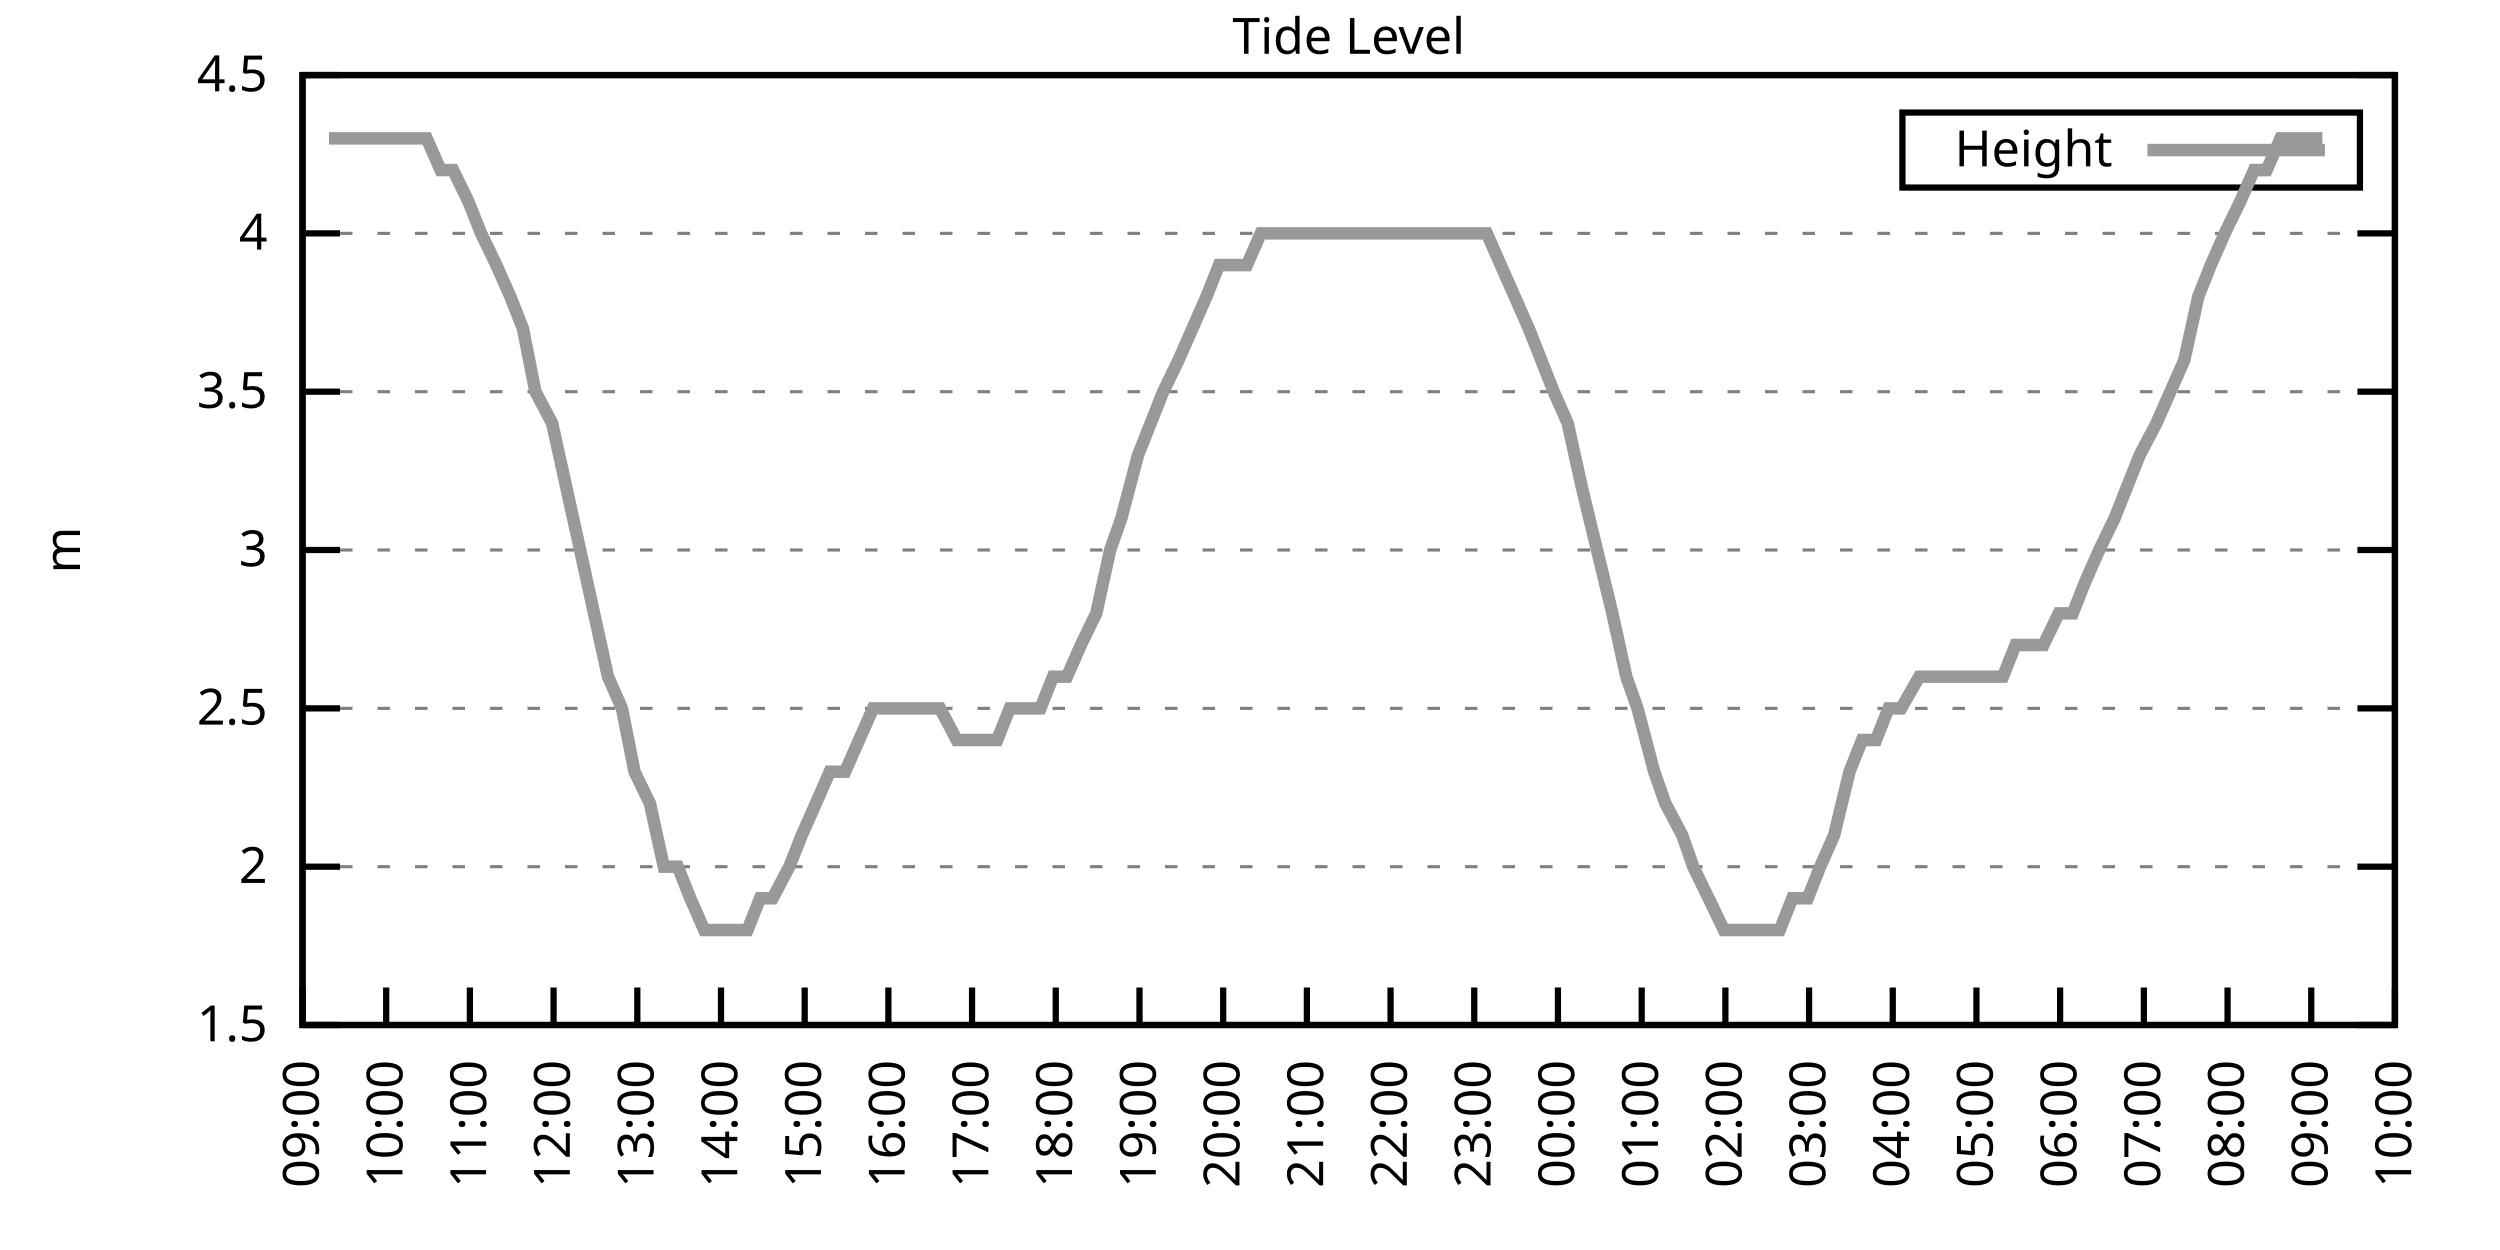
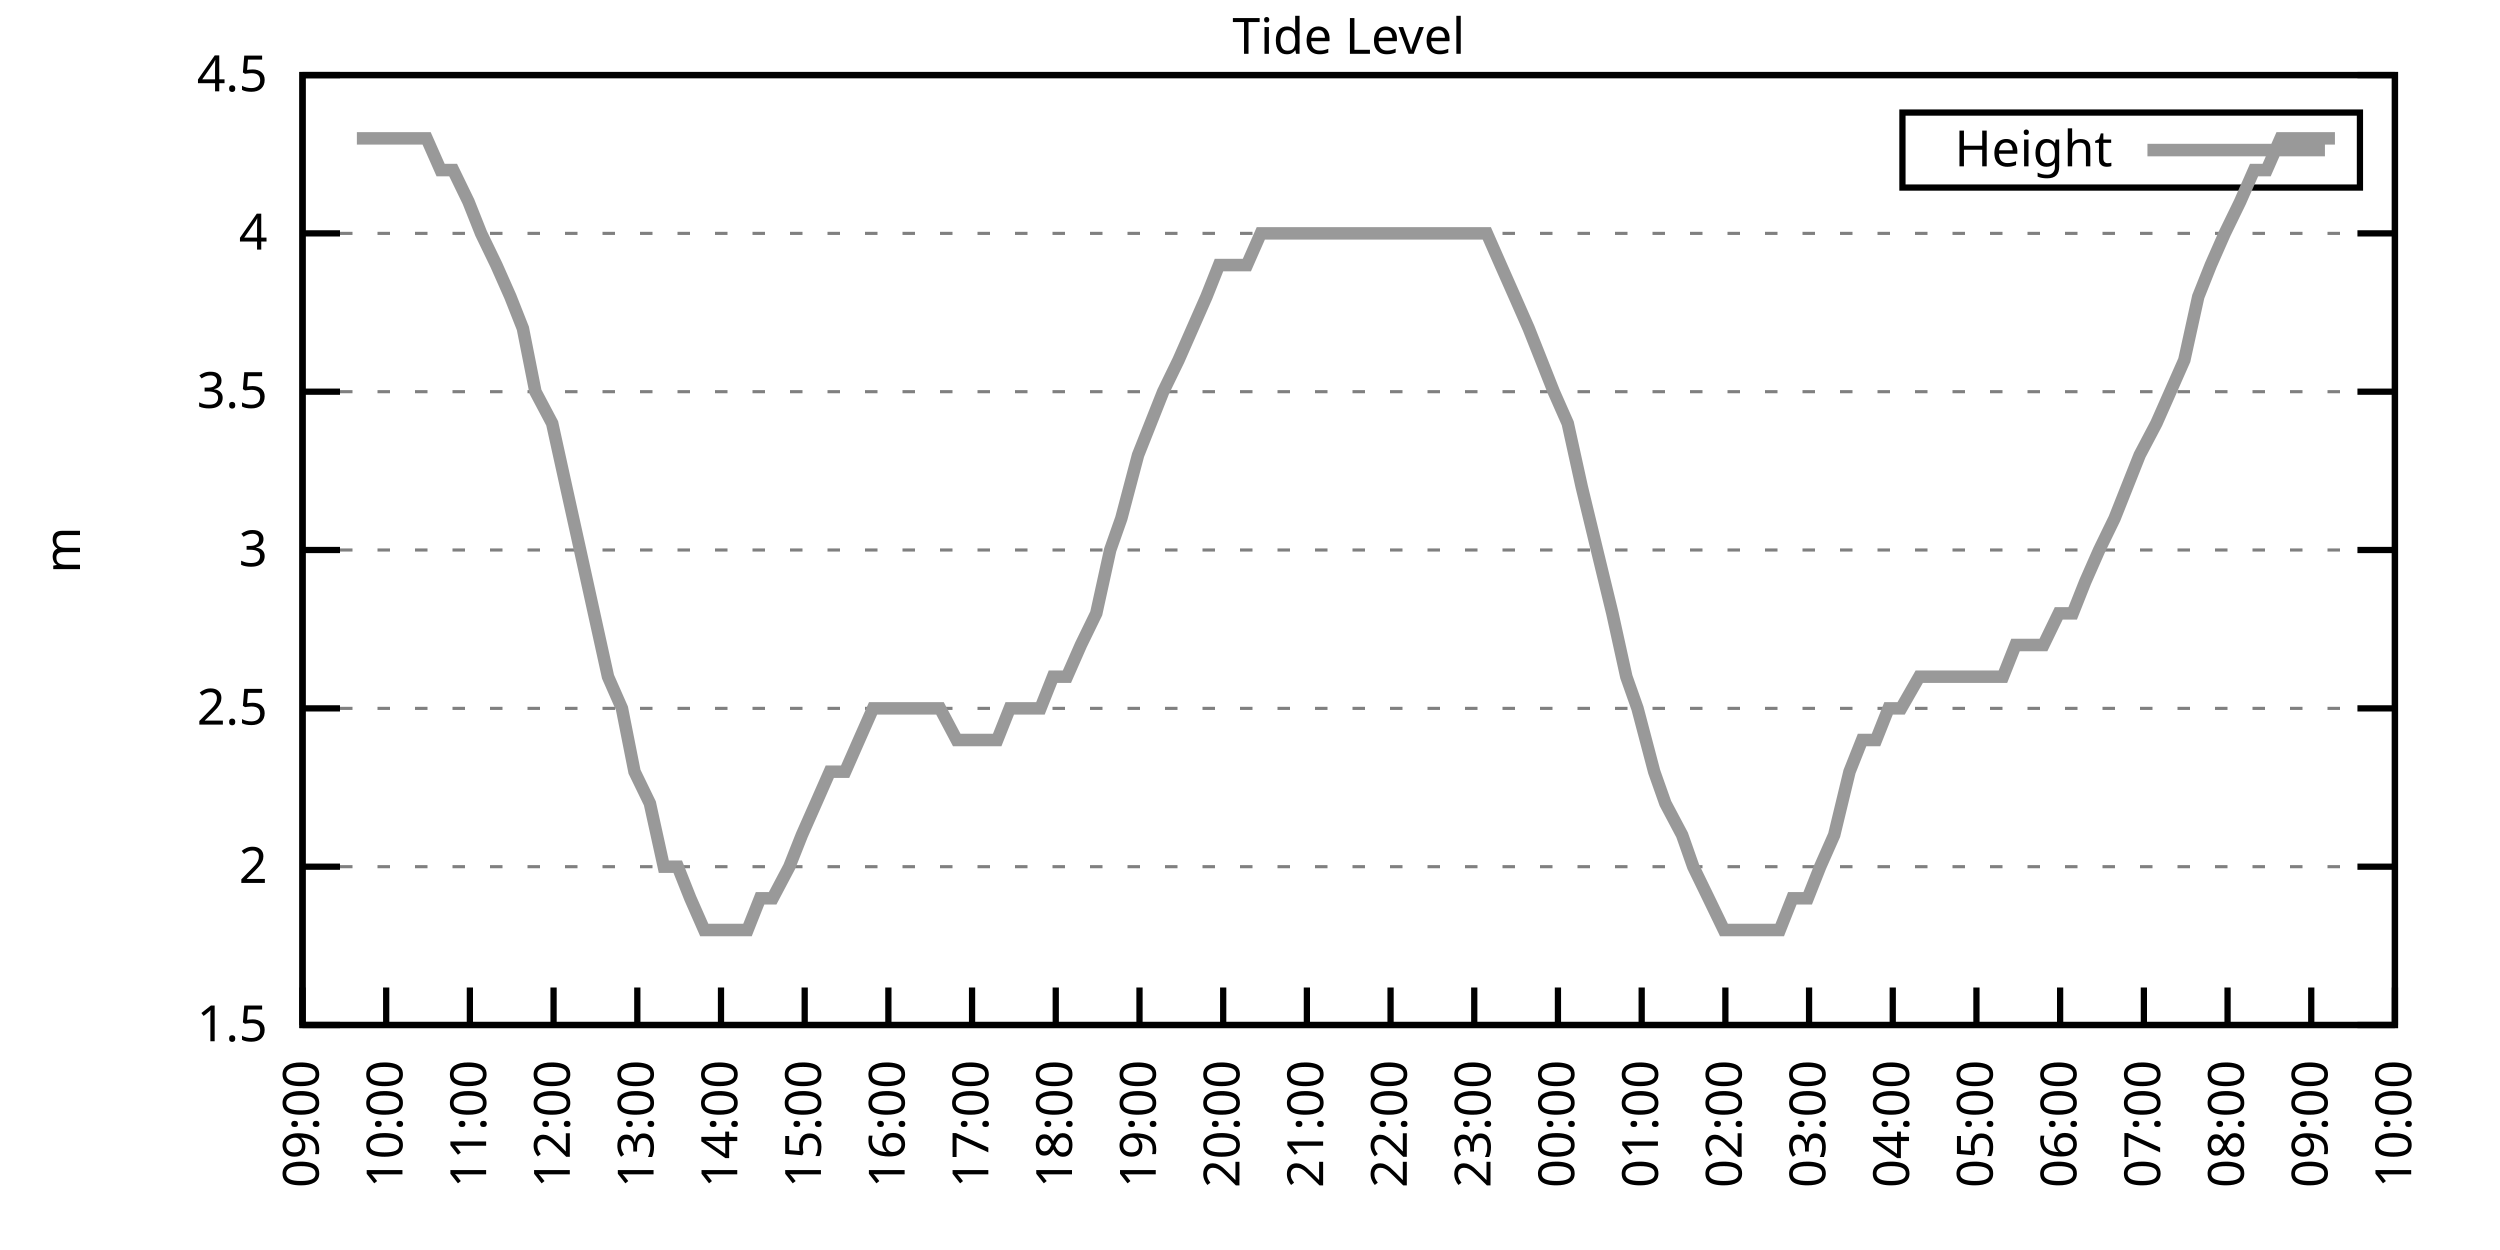
<svg xmlns="http://www.w3.org/2000/svg" xmlns:xlink="http://www.w3.org/1999/xlink" width="400" height="200" viewBox="0 0 400 200">
  <g id="gnuplot_canvas">
    <rect x="0" y="0" width="400" height="200" fill="none" />
    <defs>
      <circle id="gpDot" r="0.5" stroke-width="0.5" stroke="currentColor" />
      <path id="gpPt0" stroke-width="0.333" stroke="currentColor" d="M-1,0 h2 M0,-1 v2" />
      <path id="gpPt1" stroke-width="0.333" stroke="currentColor" d="M-1,-1 L1,1 M1,-1 L-1,1" />
      <path id="gpPt2" stroke-width="0.333" stroke="currentColor" d="M-1,0 L1,0 M0,-1 L0,1 M-1,-1 L1,1 M-1,1 L1,-1" />
      <rect id="gpPt3" stroke-width="0.333" stroke="currentColor" x="-1" y="-1" width="2" height="2" />
      <rect id="gpPt4" stroke-width="0.333" stroke="currentColor" fill="currentColor" x="-1" y="-1" width="2" height="2" />
      <circle id="gpPt5" stroke-width="0.333" stroke="currentColor" cx="0" cy="0" r="1" />
      <use xlink:href="#gpPt5" id="gpPt6" fill="currentColor" stroke="none" />
      <path id="gpPt7" stroke-width="0.333" stroke="currentColor" d="M0,-1.33 L-1.33,0.67 L1.33,0.67 z" />
      <use xlink:href="#gpPt7" id="gpPt8" fill="currentColor" stroke="none" />
      <use xlink:href="#gpPt7" id="gpPt9" stroke="currentColor" transform="rotate(180)" />
      <use xlink:href="#gpPt9" id="gpPt10" fill="currentColor" stroke="none" />
      <use xlink:href="#gpPt3" id="gpPt11" stroke="currentColor" transform="rotate(45)" />
      <use xlink:href="#gpPt11" id="gpPt12" fill="currentColor" stroke="none" />
      <path id="gpPt13" stroke-width="0.333" stroke="currentColor" d="M0,1.330 L1.265,0.411 L0.782,-1.067 L-0.782,-1.076 L-1.265,0.411 z" />
      <use xlink:href="#gpPt13" id="gpPt14" fill="currentColor" stroke="none" />
      <filter id="textbox" filterUnits="objectBoundingBox" x="0" y="0" height="1" width="1">
        <feFlood flood-color="white" flood-opacity="1" result="bgnd" />
        <feComposite in="SourceGraphic" in2="bgnd" operator="atop" />
      </filter>
      <filter id="greybox" filterUnits="objectBoundingBox" x="0" y="0" height="1" width="1">
        <feFlood flood-color="lightgrey" flood-opacity="1" result="grey" />
        <feComposite in="SourceGraphic" in2="grey" operator="atop" />
      </filter>
    </defs>
    <g fill="none" color="white" stroke="currentColor" stroke-width="1.00" stroke-linecap="butt" stroke-linejoin="miter">
</g>
    <g fill="none" color="black" stroke="currentColor" stroke-width="1.00" stroke-linecap="butt" stroke-linejoin="miter">
      <g stroke="none" shape-rendering="crispEdges">
        <polygon fill="rgb(255, 255, 255)" points="48.40,164.00 383.18,164.00 383.18,12.02 48.40,12.02 " />
      </g>
    </g>
    <g fill="none" color="black" stroke="currentColor" stroke-width="1.00" stroke-linecap="butt" stroke-linejoin="miter">
</g>
    <g fill="none" color="black" stroke="black" stroke-width="0.50" stroke-linecap="butt" stroke-linejoin="miter">
</g>
    <g fill="none" color="gray" stroke="currentColor" stroke-width="0.50" stroke-linecap="butt" stroke-linejoin="miter">
      <path stroke="gray" stroke-dasharray="2,4" class="gridline" d="M48.40,164.00 L383.19,164.00  " />
    </g>
    <g fill="none" color="gray" stroke="gray" stroke-width="1.00" stroke-linecap="butt" stroke-linejoin="miter">
</g>
    <g fill="none" color="black" stroke="currentColor" stroke-width="1.00" stroke-linecap="butt" stroke-linejoin="miter">
      <path stroke="black" d="M48.40,164.00 L54.40,164.00 M383.19,164.00 L377.19,164.00  " />
      <g transform="translate(42.80,166.60)" stroke="none" fill="black" font-family="Sans" font-size="8.00" text-anchor="end">
        <text>
          <tspan font-family="Sans"> 1.5</tspan>
        </text>
      </g>
    </g>
    <g fill="none" color="black" stroke="currentColor" stroke-width="1.00" stroke-linecap="butt" stroke-linejoin="miter">
</g>
    <g fill="none" color="black" stroke="black" stroke-width="0.50" stroke-linecap="butt" stroke-linejoin="miter">
</g>
    <g fill="none" color="gray" stroke="currentColor" stroke-width="0.50" stroke-linecap="butt" stroke-linejoin="miter">
      <path stroke="gray" stroke-dasharray="2,4" class="gridline" d="M48.40,138.67 L383.19,138.67  " />
    </g>
    <g fill="none" color="gray" stroke="gray" stroke-width="1.00" stroke-linecap="butt" stroke-linejoin="miter">
</g>
    <g fill="none" color="black" stroke="currentColor" stroke-width="1.00" stroke-linecap="butt" stroke-linejoin="miter">
      <path stroke="black" d="M48.40,138.67 L54.40,138.67 M383.19,138.67 L377.19,138.67  " />
      <g transform="translate(42.80,141.27)" stroke="none" fill="black" font-family="Sans" font-size="8.00" text-anchor="end">
        <text>
          <tspan font-family="Sans"> 2</tspan>
        </text>
      </g>
    </g>
    <g fill="none" color="black" stroke="currentColor" stroke-width="1.00" stroke-linecap="butt" stroke-linejoin="miter">
</g>
    <g fill="none" color="black" stroke="black" stroke-width="0.50" stroke-linecap="butt" stroke-linejoin="miter">
</g>
    <g fill="none" color="gray" stroke="currentColor" stroke-width="0.50" stroke-linecap="butt" stroke-linejoin="miter">
      <path stroke="gray" stroke-dasharray="2,4" class="gridline" d="M48.40,113.34 L383.19,113.34  " />
    </g>
    <g fill="none" color="gray" stroke="gray" stroke-width="1.00" stroke-linecap="butt" stroke-linejoin="miter">
</g>
    <g fill="none" color="black" stroke="currentColor" stroke-width="1.00" stroke-linecap="butt" stroke-linejoin="miter">
      <path stroke="black" d="M48.40,113.34 L54.40,113.34 M383.19,113.34 L377.19,113.34  " />
      <g transform="translate(42.80,115.94)" stroke="none" fill="black" font-family="Sans" font-size="8.00" text-anchor="end">
        <text>
          <tspan font-family="Sans"> 2.5</tspan>
        </text>
      </g>
    </g>
    <g fill="none" color="black" stroke="currentColor" stroke-width="1.00" stroke-linecap="butt" stroke-linejoin="miter">
</g>
    <g fill="none" color="black" stroke="black" stroke-width="0.50" stroke-linecap="butt" stroke-linejoin="miter">
</g>
    <g fill="none" color="gray" stroke="currentColor" stroke-width="0.50" stroke-linecap="butt" stroke-linejoin="miter">
      <path stroke="gray" stroke-dasharray="2,4" class="gridline" d="M48.40,88.00 L383.19,88.00  " />
    </g>
    <g fill="none" color="gray" stroke="gray" stroke-width="1.00" stroke-linecap="butt" stroke-linejoin="miter">
</g>
    <g fill="none" color="black" stroke="currentColor" stroke-width="1.00" stroke-linecap="butt" stroke-linejoin="miter">
      <path stroke="black" d="M48.40,88.00 L54.40,88.00 M383.19,88.00 L377.19,88.00  " />
      <g transform="translate(42.80,90.60)" stroke="none" fill="black" font-family="Sans" font-size="8.00" text-anchor="end">
        <text>
          <tspan font-family="Sans"> 3</tspan>
        </text>
      </g>
    </g>
    <g fill="none" color="black" stroke="currentColor" stroke-width="1.00" stroke-linecap="butt" stroke-linejoin="miter">
</g>
    <g fill="none" color="black" stroke="black" stroke-width="0.50" stroke-linecap="butt" stroke-linejoin="miter">
</g>
    <g fill="none" color="gray" stroke="currentColor" stroke-width="0.50" stroke-linecap="butt" stroke-linejoin="miter">
      <path stroke="gray" stroke-dasharray="2,4" class="gridline" d="M48.40,62.67 L383.19,62.67  " />
    </g>
    <g fill="none" color="gray" stroke="gray" stroke-width="1.00" stroke-linecap="butt" stroke-linejoin="miter">
</g>
    <g fill="none" color="black" stroke="currentColor" stroke-width="1.00" stroke-linecap="butt" stroke-linejoin="miter">
      <path stroke="black" d="M48.40,62.67 L54.40,62.67 M383.19,62.67 L377.19,62.67  " />
      <g transform="translate(42.80,65.27)" stroke="none" fill="black" font-family="Sans" font-size="8.00" text-anchor="end">
        <text>
          <tspan font-family="Sans"> 3.5</tspan>
        </text>
      </g>
    </g>
    <g fill="none" color="black" stroke="currentColor" stroke-width="1.00" stroke-linecap="butt" stroke-linejoin="miter">
</g>
    <g fill="none" color="black" stroke="black" stroke-width="0.50" stroke-linecap="butt" stroke-linejoin="miter">
</g>
    <g fill="none" color="gray" stroke="currentColor" stroke-width="0.50" stroke-linecap="butt" stroke-linejoin="miter">
      <path stroke="gray" stroke-dasharray="2,4" class="gridline" d="M48.40,37.34 L383.19,37.34  " />
    </g>
    <g fill="none" color="gray" stroke="gray" stroke-width="1.00" stroke-linecap="butt" stroke-linejoin="miter">
</g>
    <g fill="none" color="black" stroke="currentColor" stroke-width="1.00" stroke-linecap="butt" stroke-linejoin="miter">
      <path stroke="black" d="M48.40,37.34 L54.40,37.34 M383.19,37.34 L377.19,37.34  " />
      <g transform="translate(42.80,39.94)" stroke="none" fill="black" font-family="Sans" font-size="8.00" text-anchor="end">
        <text>
          <tspan font-family="Sans"> 4</tspan>
        </text>
      </g>
    </g>
    <g fill="none" color="black" stroke="currentColor" stroke-width="1.00" stroke-linecap="butt" stroke-linejoin="miter">
</g>
    <g fill="none" color="black" stroke="black" stroke-width="0.50" stroke-linecap="butt" stroke-linejoin="miter">
</g>
    <g fill="none" color="gray" stroke="currentColor" stroke-width="0.50" stroke-linecap="butt" stroke-linejoin="miter">
      <path stroke="gray" stroke-dasharray="2,4" class="gridline" d="M48.40,12.01 L383.19,12.01  " />
    </g>
    <g fill="none" color="gray" stroke="gray" stroke-width="1.00" stroke-linecap="butt" stroke-linejoin="miter">
</g>
    <g fill="none" color="black" stroke="currentColor" stroke-width="1.00" stroke-linecap="butt" stroke-linejoin="miter">
      <path stroke="black" d="M48.40,12.01 L54.40,12.01 M383.19,12.01 L377.19,12.01  " />
      <g transform="translate(42.80,14.61)" stroke="none" fill="black" font-family="Sans" font-size="8.00" text-anchor="end">
        <text>
          <tspan font-family="Sans"> 4.5</tspan>
        </text>
      </g>
    </g>
    <g fill="none" color="black" stroke="currentColor" stroke-width="1.00" stroke-linecap="butt" stroke-linejoin="miter">
      <path stroke="black" d="M48.40,164.00 L48.40,158.00  " />
      <g transform="translate(51.00,169.60) rotate(270.00)" stroke="none" fill="black" font-family="Sans" font-size="8.00" text-anchor="end">
        <text>
          <tspan font-family="Sans">09:00</tspan>
        </text>
      </g>
    </g>
    <g fill="none" color="black" stroke="currentColor" stroke-width="1.00" stroke-linecap="butt" stroke-linejoin="miter">
      <path stroke="black" d="M61.79,164.00 L61.79,158.00  " />
      <g transform="translate(64.39,169.60) rotate(270.00)" stroke="none" fill="black" font-family="Sans" font-size="8.00" text-anchor="end">
        <text>
          <tspan font-family="Sans">10:00</tspan>
        </text>
      </g>
    </g>
    <g fill="none" color="black" stroke="currentColor" stroke-width="1.00" stroke-linecap="butt" stroke-linejoin="miter">
      <path stroke="black" d="M75.18,164.00 L75.18,158.00  " />
      <g transform="translate(77.78,169.60) rotate(270.00)" stroke="none" fill="black" font-family="Sans" font-size="8.00" text-anchor="end">
        <text>
          <tspan font-family="Sans">11:00</tspan>
        </text>
      </g>
    </g>
    <g fill="none" color="black" stroke="currentColor" stroke-width="1.00" stroke-linecap="butt" stroke-linejoin="miter">
      <path stroke="black" d="M88.57,164.00 L88.57,158.00  " />
      <g transform="translate(91.17,169.60) rotate(270.00)" stroke="none" fill="black" font-family="Sans" font-size="8.00" text-anchor="end">
        <text>
          <tspan font-family="Sans">12:00</tspan>
        </text>
      </g>
    </g>
    <g fill="none" color="black" stroke="currentColor" stroke-width="1.00" stroke-linecap="butt" stroke-linejoin="miter">
      <path stroke="black" d="M101.97,164.00 L101.97,158.00  " />
      <g transform="translate(104.57,169.60) rotate(270.00)" stroke="none" fill="black" font-family="Sans" font-size="8.00" text-anchor="end">
        <text>
          <tspan font-family="Sans">13:00</tspan>
        </text>
      </g>
    </g>
    <g fill="none" color="black" stroke="currentColor" stroke-width="1.00" stroke-linecap="butt" stroke-linejoin="miter">
      <path stroke="black" d="M115.36,164.00 L115.36,158.00  " />
      <g transform="translate(117.96,169.60) rotate(270.00)" stroke="none" fill="black" font-family="Sans" font-size="8.00" text-anchor="end">
        <text>
          <tspan font-family="Sans">14:00</tspan>
        </text>
      </g>
    </g>
    <g fill="none" color="black" stroke="currentColor" stroke-width="1.00" stroke-linecap="butt" stroke-linejoin="miter">
      <path stroke="black" d="M128.75,164.00 L128.75,158.00  " />
      <g transform="translate(131.35,169.60) rotate(270.00)" stroke="none" fill="black" font-family="Sans" font-size="8.00" text-anchor="end">
        <text>
          <tspan font-family="Sans">15:00</tspan>
        </text>
      </g>
    </g>
    <g fill="none" color="black" stroke="currentColor" stroke-width="1.00" stroke-linecap="butt" stroke-linejoin="miter">
      <path stroke="black" d="M142.14,164.00 L142.14,158.00  " />
      <g transform="translate(144.74,169.60) rotate(270.00)" stroke="none" fill="black" font-family="Sans" font-size="8.00" text-anchor="end">
        <text>
          <tspan font-family="Sans">16:00</tspan>
        </text>
      </g>
    </g>
    <g fill="none" color="black" stroke="currentColor" stroke-width="1.00" stroke-linecap="butt" stroke-linejoin="miter">
      <path stroke="black" d="M155.53,164.00 L155.53,158.00  " />
      <g transform="translate(158.13,169.60) rotate(270.00)" stroke="none" fill="black" font-family="Sans" font-size="8.00" text-anchor="end">
        <text>
          <tspan font-family="Sans">17:00</tspan>
        </text>
      </g>
    </g>
    <g fill="none" color="black" stroke="currentColor" stroke-width="1.00" stroke-linecap="butt" stroke-linejoin="miter">
      <path stroke="black" d="M168.92,164.00 L168.92,158.00  " />
      <g transform="translate(171.52,169.60) rotate(270.00)" stroke="none" fill="black" font-family="Sans" font-size="8.00" text-anchor="end">
        <text>
          <tspan font-family="Sans">18:00</tspan>
        </text>
      </g>
    </g>
    <g fill="none" color="black" stroke="currentColor" stroke-width="1.00" stroke-linecap="butt" stroke-linejoin="miter">
      <path stroke="black" d="M182.32,164.00 L182.32,158.00  " />
      <g transform="translate(184.92,169.60) rotate(270.00)" stroke="none" fill="black" font-family="Sans" font-size="8.00" text-anchor="end">
        <text>
          <tspan font-family="Sans">19:00</tspan>
        </text>
      </g>
    </g>
    <g fill="none" color="black" stroke="currentColor" stroke-width="1.00" stroke-linecap="butt" stroke-linejoin="miter">
      <path stroke="black" d="M195.71,164.00 L195.71,158.00  " />
      <g transform="translate(198.31,169.60) rotate(270.00)" stroke="none" fill="black" font-family="Sans" font-size="8.00" text-anchor="end">
        <text>
          <tspan font-family="Sans">20:00</tspan>
        </text>
      </g>
    </g>
    <g fill="none" color="black" stroke="currentColor" stroke-width="1.00" stroke-linecap="butt" stroke-linejoin="miter">
      <path stroke="black" d="M209.10,164.00 L209.10,158.00  " />
      <g transform="translate(211.70,169.60) rotate(270.00)" stroke="none" fill="black" font-family="Sans" font-size="8.00" text-anchor="end">
        <text>
          <tspan font-family="Sans">21:00</tspan>
        </text>
      </g>
    </g>
    <g fill="none" color="black" stroke="currentColor" stroke-width="1.00" stroke-linecap="butt" stroke-linejoin="miter">
      <path stroke="black" d="M222.49,164.00 L222.49,158.00  " />
      <g transform="translate(225.09,169.60) rotate(270.00)" stroke="none" fill="black" font-family="Sans" font-size="8.00" text-anchor="end">
        <text>
          <tspan font-family="Sans">22:00</tspan>
        </text>
      </g>
    </g>
    <g fill="none" color="black" stroke="currentColor" stroke-width="1.00" stroke-linecap="butt" stroke-linejoin="miter">
      <path stroke="black" d="M235.88,164.00 L235.88,158.00  " />
      <g transform="translate(238.48,169.60) rotate(270.00)" stroke="none" fill="black" font-family="Sans" font-size="8.00" text-anchor="end">
        <text>
          <tspan font-family="Sans">23:00</tspan>
        </text>
      </g>
    </g>
    <g fill="none" color="black" stroke="currentColor" stroke-width="1.00" stroke-linecap="butt" stroke-linejoin="miter">
      <path stroke="black" d="M249.27,164.00 L249.27,158.00  " />
      <g transform="translate(251.87,169.60) rotate(270.00)" stroke="none" fill="black" font-family="Sans" font-size="8.00" text-anchor="end">
        <text>
          <tspan font-family="Sans">00:00</tspan>
        </text>
      </g>
    </g>
    <g fill="none" color="black" stroke="currentColor" stroke-width="1.00" stroke-linecap="butt" stroke-linejoin="miter">
      <path stroke="black" d="M262.67,164.00 L262.67,158.00  " />
      <g transform="translate(265.27,169.60) rotate(270.00)" stroke="none" fill="black" font-family="Sans" font-size="8.00" text-anchor="end">
        <text>
          <tspan font-family="Sans">01:00</tspan>
        </text>
      </g>
    </g>
    <g fill="none" color="black" stroke="currentColor" stroke-width="1.00" stroke-linecap="butt" stroke-linejoin="miter">
      <path stroke="black" d="M276.06,164.00 L276.06,158.00  " />
      <g transform="translate(278.66,169.60) rotate(270.00)" stroke="none" fill="black" font-family="Sans" font-size="8.00" text-anchor="end">
        <text>
          <tspan font-family="Sans">02:00</tspan>
        </text>
      </g>
    </g>
    <g fill="none" color="black" stroke="currentColor" stroke-width="1.00" stroke-linecap="butt" stroke-linejoin="miter">
      <path stroke="black" d="M289.45,164.00 L289.45,158.00  " />
      <g transform="translate(292.05,169.60) rotate(270.00)" stroke="none" fill="black" font-family="Sans" font-size="8.00" text-anchor="end">
        <text>
          <tspan font-family="Sans">03:00</tspan>
        </text>
      </g>
    </g>
    <g fill="none" color="black" stroke="currentColor" stroke-width="1.00" stroke-linecap="butt" stroke-linejoin="miter">
      <path stroke="black" d="M302.84,164.00 L302.84,158.00  " />
      <g transform="translate(305.44,169.60) rotate(270.00)" stroke="none" fill="black" font-family="Sans" font-size="8.00" text-anchor="end">
        <text>
          <tspan font-family="Sans">04:00</tspan>
        </text>
      </g>
    </g>
    <g fill="none" color="black" stroke="currentColor" stroke-width="1.00" stroke-linecap="butt" stroke-linejoin="miter">
      <path stroke="black" d="M316.23,164.00 L316.23,158.00  " />
      <g transform="translate(318.83,169.60) rotate(270.00)" stroke="none" fill="black" font-family="Sans" font-size="8.00" text-anchor="end">
        <text>
          <tspan font-family="Sans">05:00</tspan>
        </text>
      </g>
    </g>
    <g fill="none" color="black" stroke="currentColor" stroke-width="1.00" stroke-linecap="butt" stroke-linejoin="miter">
      <path stroke="black" d="M329.62,164.00 L329.62,158.00  " />
      <g transform="translate(332.22,169.60) rotate(270.00)" stroke="none" fill="black" font-family="Sans" font-size="8.00" text-anchor="end">
        <text>
          <tspan font-family="Sans">06:00</tspan>
        </text>
      </g>
    </g>
    <g fill="none" color="black" stroke="currentColor" stroke-width="1.00" stroke-linecap="butt" stroke-linejoin="miter">
      <path stroke="black" d="M343.02,164.00 L343.02,158.00  " />
      <g transform="translate(345.62,169.60) rotate(270.00)" stroke="none" fill="black" font-family="Sans" font-size="8.00" text-anchor="end">
        <text>
          <tspan font-family="Sans">07:00</tspan>
        </text>
      </g>
    </g>
    <g fill="none" color="black" stroke="currentColor" stroke-width="1.00" stroke-linecap="butt" stroke-linejoin="miter">
      <path stroke="black" d="M356.41,164.00 L356.41,158.00  " />
      <g transform="translate(359.01,169.60) rotate(270.00)" stroke="none" fill="black" font-family="Sans" font-size="8.00" text-anchor="end">
        <text>
          <tspan font-family="Sans">08:00</tspan>
        </text>
      </g>
    </g>
    <g fill="none" color="black" stroke="currentColor" stroke-width="1.00" stroke-linecap="butt" stroke-linejoin="miter">
      <path stroke="black" d="M369.80,164.00 L369.80,158.00  " />
      <g transform="translate(372.40,169.60) rotate(270.00)" stroke="none" fill="black" font-family="Sans" font-size="8.00" text-anchor="end">
        <text>
          <tspan font-family="Sans">09:00</tspan>
        </text>
      </g>
    </g>
    <g fill="none" color="black" stroke="currentColor" stroke-width="1.00" stroke-linecap="butt" stroke-linejoin="miter">
      <path stroke="black" d="M383.19,164.00 L383.19,158.00  " />
      <g transform="translate(385.79,169.60) rotate(270.00)" stroke="none" fill="black" font-family="Sans" font-size="8.00" text-anchor="end">
        <text>
          <tspan font-family="Sans">10:00</tspan>
        </text>
      </g>
    </g>
    <g fill="none" color="black" stroke="currentColor" stroke-width="1.00" stroke-linecap="butt" stroke-linejoin="miter">
</g>
    <g fill="none" color="black" stroke="currentColor" stroke-width="1.00" stroke-linecap="butt" stroke-linejoin="miter">
      <path stroke="black" d="M48.40,12.01 L48.40,164.00 L383.19,164.00 L383.19,12.01 L48.40,12.01 Z  " />
    </g>
    <g fill="none" color="black" stroke="currentColor" stroke-width="1.00" stroke-linecap="butt" stroke-linejoin="miter">
</g>
    <g fill="none" color="black" stroke="currentColor" stroke-width="1.00" stroke-linecap="butt" stroke-linejoin="miter">
      <path stroke="black" d="M304.39,30.01 L304.39,18.01 L377.59,18.01 L377.59,30.01 L304.39,30.01 Z  " />
    </g>
    <g id="Tide_level_plot_1">
      <g fill="none" color="white" stroke="black" stroke-width="2.00" stroke-linecap="butt" stroke-linejoin="miter">
</g>
      <g fill="none" color="black" stroke="currentColor" stroke-width="2.00" stroke-linecap="butt" stroke-linejoin="miter">
        <g transform="translate(337.99,26.61)" stroke="none" fill="black" font-family="Sans" font-size="8.00" text-anchor="end">
          <text>
            <tspan font-family="Sans">Height</tspan>
          </text>
        </g>
      </g>
      <g fill="none" color="black" stroke="currentColor" stroke-width="2.00" stroke-linecap="butt" stroke-linejoin="miter">
-         <path stroke="rgb(153, 153, 153)" d="M343.59,24.01 L371.99,24.01 M52.64,22.14 L54.65,22.14 L57.10,22.14 L59.34,22.14 L61.57,22.14 L63.58,22.14   L65.59,22.14 L68.26,22.14 L70.50,27.21 L72.50,27.21 L74.96,32.28 L76.97,37.34 L79.42,42.41 L81.66,47.47   L83.66,52.54 L85.67,62.67 L88.35,67.74 L90.58,77.87 L92.82,88.00 L95.05,98.14 L97.28,108.27 L99.51,113.34   L101.52,123.47 L103.98,128.54 L106.21,138.67 L108.44,138.67 L110.45,143.73 L112.68,148.80 L115.13,148.80 L117.14,148.80   L119.60,148.80 L121.61,143.73 L123.62,143.73 L126.29,138.67 L128.30,133.60 L130.54,128.54 L132.77,123.47 L135.22,123.47   L137.45,118.40 L139.69,113.34 L141.69,113.34 L144.15,113.34 L146.16,113.34 L148.39,113.34 L150.40,113.34 L153.08,118.40   L155.09,118.40 L157.32,118.40 L159.55,118.40 L161.56,113.34 L164.24,113.34 L166.47,113.34 L168.48,108.27 L170.71,108.27   L172.94,103.20 L175.40,98.14 L177.63,88.00 L179.41,82.94 L182.09,72.81 L184.10,67.74 L186.11,62.67 L188.57,57.61   L190.80,52.54 L193.03,47.47 L195.04,42.41 L197.49,42.41 L199.50,42.41 L201.73,37.34 L203.97,37.34 L206.64,37.34   L208.65,37.34 L210.88,37.34 L213.12,37.34 L215.13,37.34 L217.80,37.34 L219.81,37.34 L222.04,37.34 L224.28,37.34   L226.73,37.34 L228.96,37.34 L231.20,37.34 L233.20,37.34 L235.66,37.34 L237.89,37.34 L240.12,42.41 L242.36,47.47   L244.59,52.54 L246.60,57.61 L248.60,62.67 L250.84,67.74 L253.07,77.87 L255.52,88.00 L257.98,98.14 L260.21,108.27   L262.00,113.34 L264.67,123.47 L266.46,128.54 L269.14,133.60 L270.92,138.67 L273.38,143.73 L275.83,148.80 L278.07,148.80   L279.85,148.80 L282.53,148.80 L284.76,148.80 L286.77,143.73 L289.23,143.73 L291.23,138.67 L293.47,133.60 L295.92,123.47   L297.93,118.40 L300.16,118.40 L302.17,113.34 L304.18,113.34 L307.08,108.27 L309.09,108.27 L311.54,108.27 L313.55,108.27   L315.79,108.27 L318.02,108.27 L320.47,108.27 L322.48,103.20 L324.94,103.20 L326.95,103.20 L329.40,98.14 L331.63,98.14   L333.64,93.07 L335.87,88.00 L338.33,82.94 L340.34,77.87 L342.35,72.81 L345.02,67.74 L347.26,62.67 L349.49,57.61   L351.72,47.47 L353.73,42.41 L355.96,37.34 L358.42,32.28 L360.65,27.21 L362.66,27.21 L364.89,22.14 L367.12,22.14   L369.58,22.14 L371.58,22.14  " />
+         <path stroke="rgb(153, 153, 153)" d="M343.59,24.01 L371.99,24.01 M57.10,22.14 L59.34,22.14 L61.57,22.14 L63.58,22.14 L65.59,22.14 L68.26,22.14   L70.50,27.21 L72.50,27.21 L74.96,32.28 L76.97,37.34 L79.42,42.41 L81.66,47.47 L83.66,52.54 L85.67,62.67   L88.35,67.74 L90.58,77.87 L92.82,88.00 L95.05,98.14 L97.28,108.27 L99.51,113.34 L101.52,123.47 L103.98,128.54   L106.21,138.67 L108.44,138.67 L110.45,143.73 L112.68,148.80 L115.13,148.80 L117.14,148.80 L119.60,148.80 L121.61,143.73   L123.62,143.73 L126.29,138.67 L128.30,133.60 L130.54,128.54 L132.77,123.47 L135.22,123.47 L137.45,118.40 L139.69,113.34   L141.69,113.34 L144.15,113.34 L146.16,113.34 L148.39,113.34 L150.40,113.34 L153.08,118.40 L155.09,118.40 L157.32,118.40   L159.55,118.40 L161.56,113.34 L164.24,113.34 L166.47,113.34 L168.48,108.27 L170.71,108.27 L172.94,103.20 L175.40,98.14   L177.63,88.00 L179.41,82.94 L182.09,72.81 L184.10,67.74 L186.11,62.67 L188.57,57.61 L190.80,52.54 L193.03,47.47   L195.04,42.41 L197.49,42.41 L199.50,42.41 L201.73,37.34 L203.97,37.34 L206.64,37.34 L208.65,37.34 L210.88,37.34   L213.12,37.34 L215.13,37.34 L217.80,37.34 L219.81,37.34 L222.04,37.34 L224.28,37.34 L226.73,37.34 L228.96,37.34   L231.20,37.34 L233.20,37.34 L235.66,37.34 L237.89,37.34 L240.12,42.41 L242.36,47.47 L244.59,52.54 L246.60,57.61   L248.60,62.67 L250.84,67.74 L253.07,77.87 L255.52,88.00 L257.98,98.14 L260.21,108.27 L262.00,113.34 L264.67,123.47   L266.46,128.54 L269.14,133.60 L270.92,138.67 L273.38,143.73 L275.83,148.80 L278.07,148.80 L279.85,148.80 L282.53,148.80   L284.76,148.80 L286.77,143.73 L289.23,143.73 L291.23,138.67 L293.47,133.60 L295.92,123.47 L297.93,118.40 L300.16,118.40   L302.17,113.34 L304.18,113.34 L307.08,108.27 L309.09,108.27 L311.54,108.27 L313.55,108.27 L315.79,108.27 L318.02,108.27   L320.47,108.27 L322.48,103.20 L324.94,103.20 L326.95,103.20 L329.40,98.14 L331.63,98.14 L333.64,93.07 L335.87,88.00   L338.33,82.94 L340.34,77.87 L342.35,72.81 L345.02,67.74 L347.26,62.67 L349.49,57.61 L351.72,47.47 L353.73,42.41   L355.96,37.34 L358.42,32.28 L360.65,27.21 L362.66,27.21 L364.89,22.14 L367.12,22.14 L369.58,22.14 L371.58,22.14   L373.59,22.14  " />
      </g>
    </g>
    <g fill="none" color="black" stroke="currentColor" stroke-width="2.00" stroke-linecap="butt" stroke-linejoin="miter">
</g>
    <g fill="none" color="black" stroke="black" stroke-width="1.00" stroke-linecap="butt" stroke-linejoin="miter">
</g>
    <g fill="none" color="black" stroke="currentColor" stroke-width="1.00" stroke-linecap="butt" stroke-linejoin="miter">
      <path stroke="black" d="M48.40,12.01 L48.40,164.00 L383.19,164.00 L383.19,12.01 L48.40,12.01 Z  " />
      <g transform="translate(12.80,88.01) rotate(270.00)" stroke="none" fill="black" font-family="Sans" font-size="8.00" text-anchor="middle">
        <text>
          <tspan font-family="Sans">m</tspan>
        </text>
      </g>
    </g>
    <g fill="none" color="black" stroke="currentColor" stroke-width="1.00" stroke-linecap="butt" stroke-linejoin="miter">
</g>
    <g fill="none" color="black" stroke="currentColor" stroke-width="1.00" stroke-linecap="butt" stroke-linejoin="miter">
      <g transform="translate(215.79,8.61)" stroke="none" fill="black" font-family="Sans" font-size="8.00" text-anchor="middle">
        <text>
          <tspan font-family="Sans">Tide Level</tspan>
        </text>
      </g>
    </g>
    <g fill="none" color="black" stroke="currentColor" stroke-width="1.00" stroke-linecap="butt" stroke-linejoin="miter">
</g>
  </g>
</svg>
